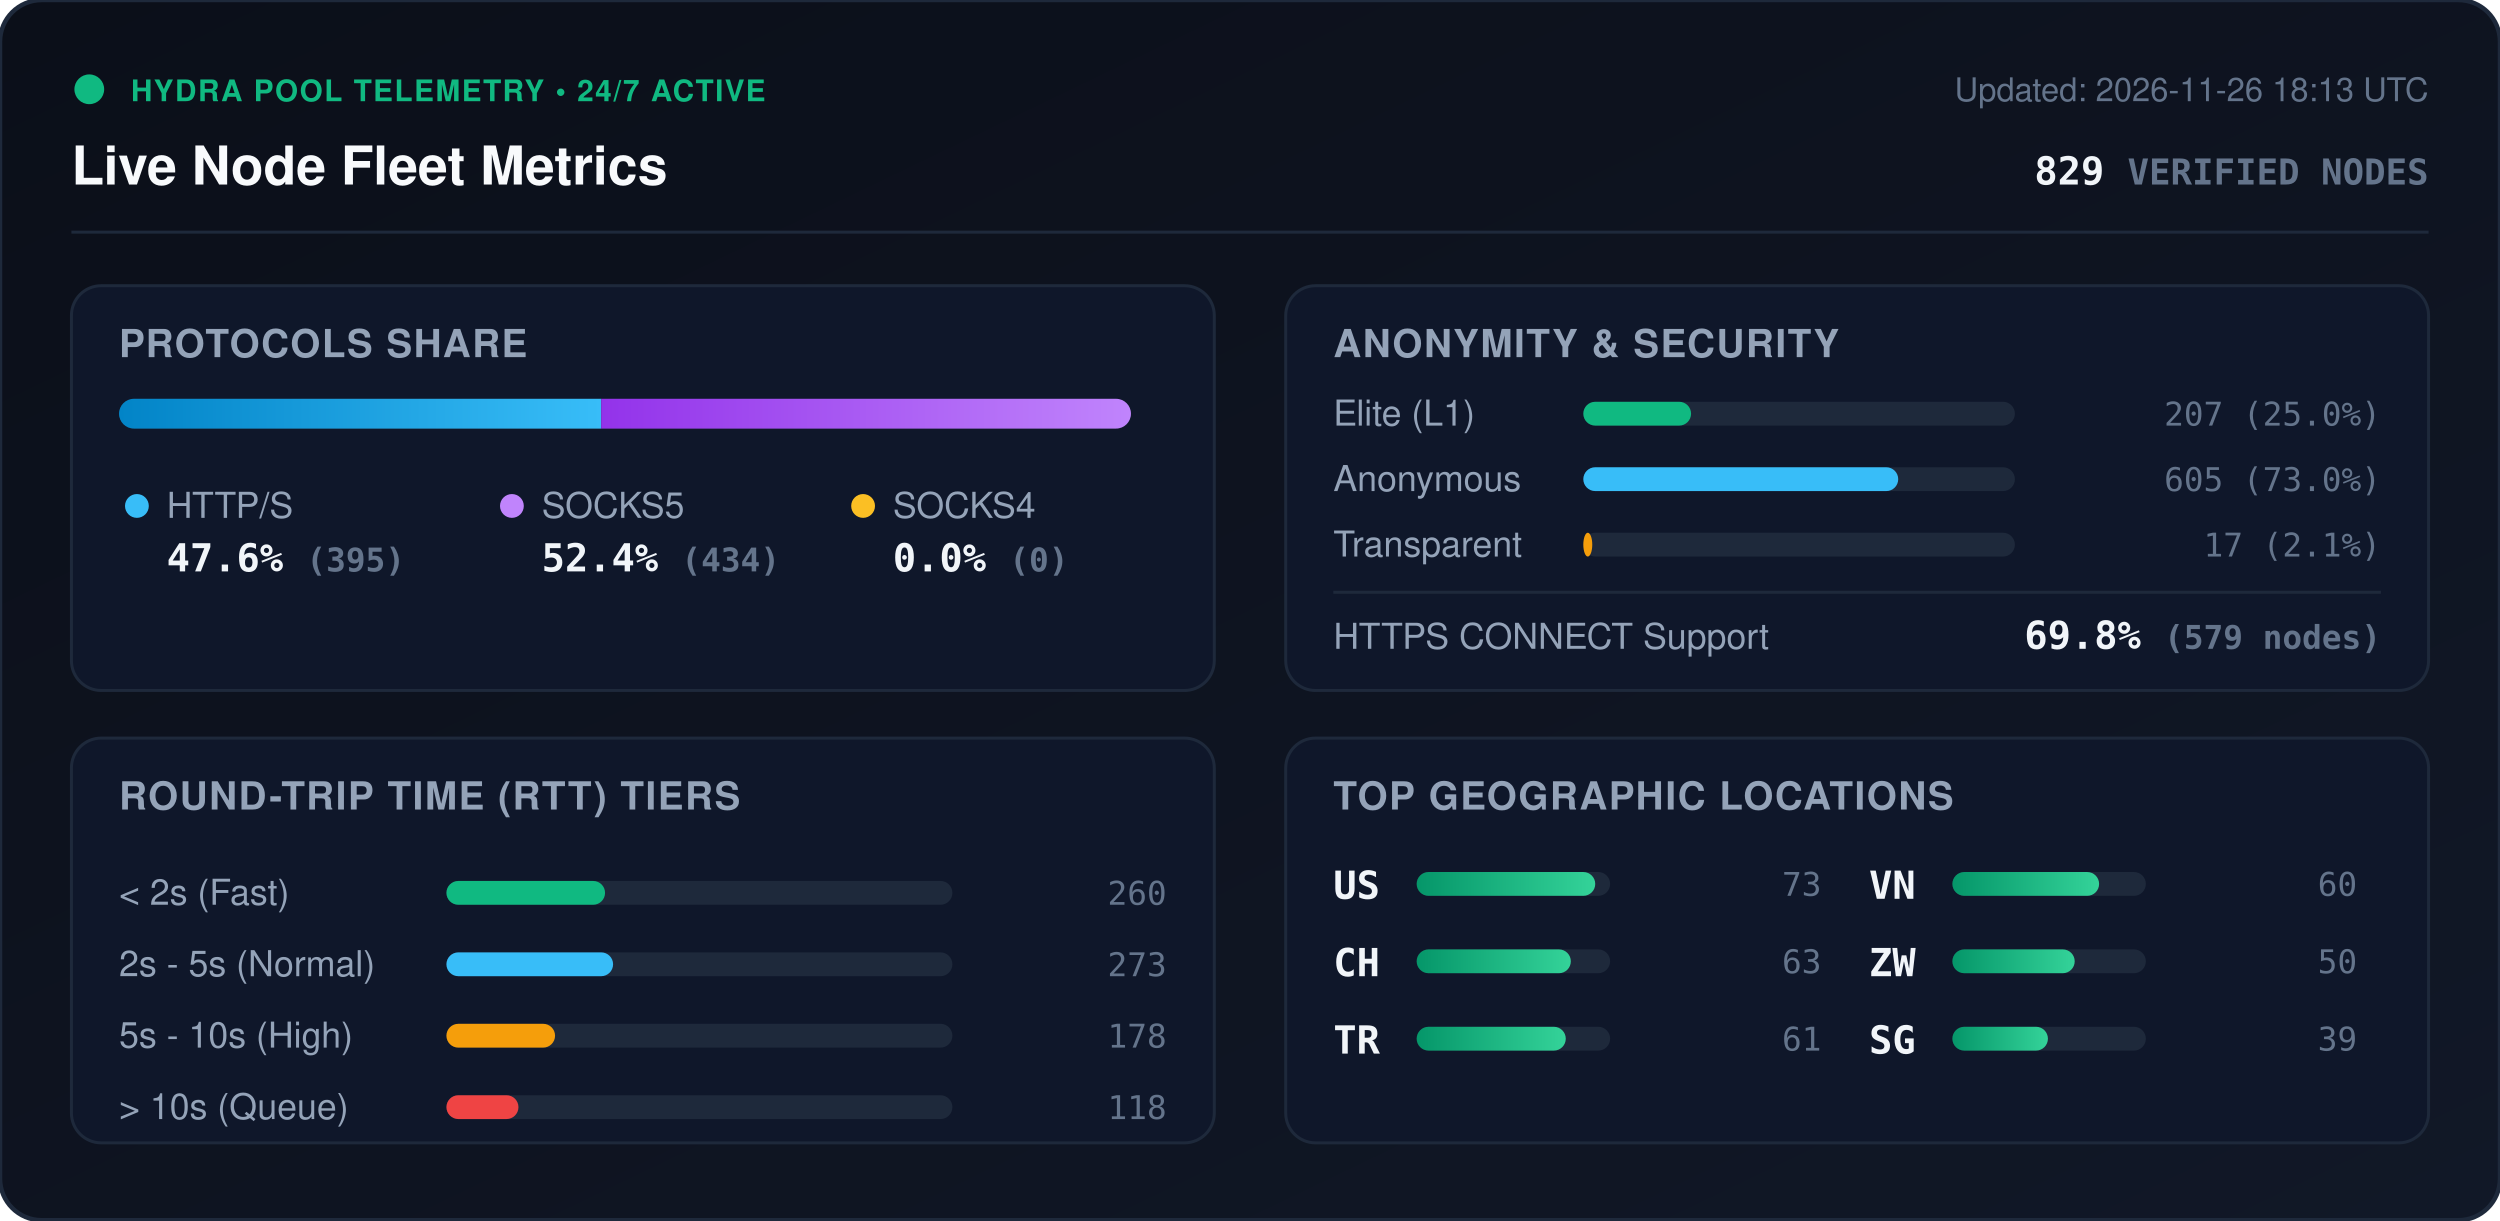
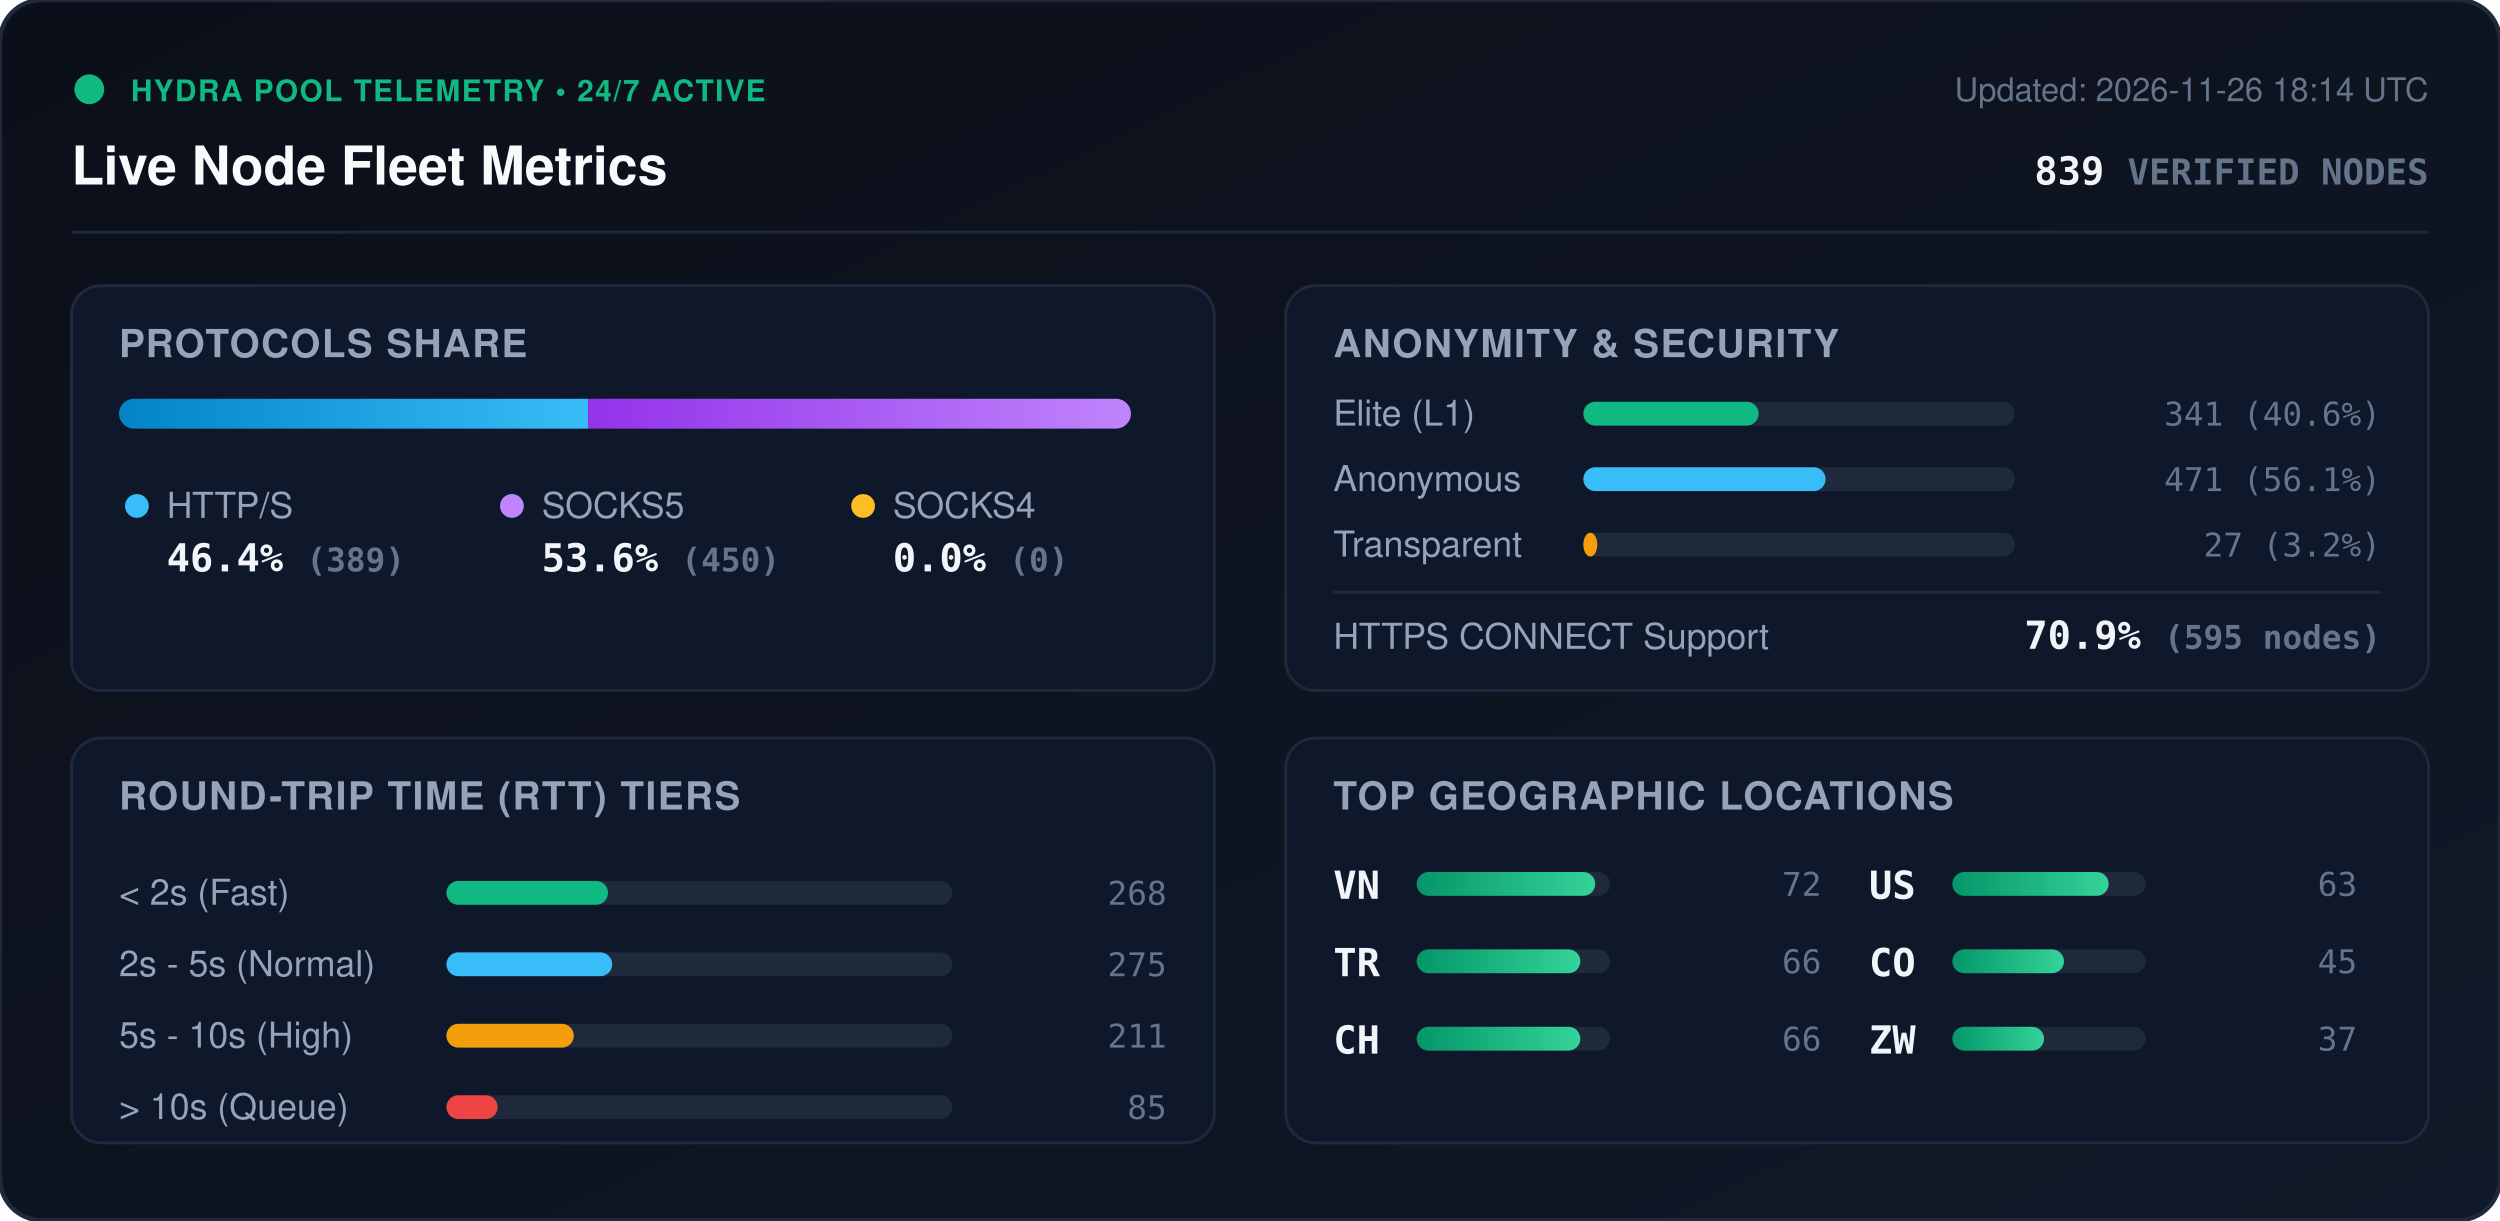
<svg xmlns="http://www.w3.org/2000/svg" viewBox="0 0 840 410" width="840" height="410" style="max-width: 100%; height: auto;">
  <defs>
    <linearGradient id="bg" x1="0%" y1="0%" x2="100%" y2="100%">
      <stop offset="0%" stop-color="#0b0f19" />
      <stop offset="100%" stop-color="#111827" />
    </linearGradient>
    <linearGradient id="bar-http" x1="0%" y1="0%" x2="100%" y2="0%">
      <stop offset="0%" stop-color="#0284c7" />
      <stop offset="100%" stop-color="#38bdf8" />
    </linearGradient>
    <linearGradient id="bar-socks5" x1="0%" y1="0%" x2="100%" y2="0%">
      <stop offset="0%" stop-color="#9333ea" />
      <stop offset="100%" stop-color="#c084fc" />
    </linearGradient>
    <linearGradient id="bar-socks4" x1="0%" y1="0%" x2="100%" y2="0%">
      <stop offset="0%" stop-color="#d97706" />
      <stop offset="100%" stop-color="#fbbf24" />
    </linearGradient>
    <linearGradient id="bar-green" x1="0%" y1="0%" x2="100%" y2="0%">
      <stop offset="0%" stop-color="#059669" />
      <stop offset="100%" stop-color="#34d399" />
    </linearGradient>
    <clipPath id="prog-track-clip">
      <rect width="340.0" height="10" rx="5" />
    </clipPath>
    <style>
      .title { font: 700 18px -apple-system, BlinkMacSystemFont, 'Segoe UI', Helvetica, Arial, sans-serif; fill: #f8fafc; }
      .sub { font: 500 11px -apple-system, BlinkMacSystemFont, 'Segoe UI', Helvetica, Arial, sans-serif; fill: #64748b; }
      .section-hdr { font: 600 13px -apple-system, BlinkMacSystemFont, 'Segoe UI', Helvetica, Arial, sans-serif; fill: #94a3b8; letter-spacing: 0.5px; }
      .metric-val { font: 700 13px -apple-system, BlinkMacSystemFont, 'Segoe UI', Helvetica, Arial, sans-serif; fill: #f1f5f9; }
      .metric-lbl { font: 500 12px -apple-system, BlinkMacSystemFont, 'Segoe UI', Helvetica, Arial, sans-serif; fill: #94a3b8; }
      .badge-txt { font: 700 10px -apple-system, BlinkMacSystemFont, 'Segoe UI', Helvetica, Arial, sans-serif; fill: #10b981; letter-spacing: 0.5px; }
      .mono { font-family: ui-monospace, SFMono-Regular, Menlo, Monaco, Consolas, monospace; }
      .pulse { animation: beacon 2s infinite ease-in-out; }
      @keyframes beacon { 0%, 100% { opacity: 1; } 50% { opacity: 0.35; } }
    </style>
  </defs>
  <rect width="840" height="410" rx="14" fill="url(#bg)" stroke="#1e293b" stroke-width="1.5" />
  <g transform="translate(24, 24)">
    <circle cx="6" cy="6" r="5" fill="#10b981" class="pulse" />
    <text x="20" y="10" class="badge-txt">HYDRA POOL TELEMETRY • 24/7 ACTIVE</text>
    <text x="0" y="38" class="title">Live Node Fleet Metrics</text>
-     <text x="792" y="10" text-anchor="end" class="sub">Updated: 2026-11-26 18:13 UTC</text>
-     <text x="792" y="38" text-anchor="end" class="metric-val mono" fill="#38bdf8">829 <tspan font-size="12" fill="#64748b">VERIFIED NODES</tspan>
+     <text x="792" y="10" text-anchor="end" class="sub">Updated: 2026-11-26 18:14 UTC</text>
+     <text x="792" y="38" text-anchor="end" class="metric-val mono" fill="#38bdf8">839 <tspan font-size="12" fill="#64748b">VERIFIED NODES</tspan>
    </text>
  </g>
  <line x1="24" y1="78" x2="816" y2="78" stroke="#1e293b" stroke-width="1" />
  <g transform="translate(24, 96)">
    <rect width="384" height="136" rx="10" fill="#0f172a" stroke="#1e293b" />
    <text x="16" y="24" class="section-hdr">PROTOCOLS SHARE</text>
    <g transform="translate(16, 38)">
      <rect width="340.0" height="10" rx="5" fill="#1e293b" />
      <g clip-path="url(#prog-track-clip)">
-         <rect x="0" width="162.0" height="10" fill="url(#bar-http)" />
-         <rect x="162.0" width="178.0" height="10" fill="url(#bar-socks5)" />
+         <rect x="0" width="157.6" height="10" fill="url(#bar-http)" />
+         <rect x="157.6" width="182.4" height="10" fill="url(#bar-socks5)" />
        <rect x="340.0" width="0.0" height="10" fill="url(#bar-socks4)" />
      </g>
    </g>
    <g transform="translate(16, 68)">
      <circle cx="6" cy="6" r="4" fill="#38bdf8" />
      <text x="16" y="10" class="metric-lbl">HTTP/S</text>
-       <text x="16" y="28" class="metric-val mono">47.6% <tspan font-size="11" fill="#64748b">(395)</tspan>
+       <text x="16" y="28" class="metric-val mono">46.4% <tspan font-size="11" fill="#64748b">(389)</tspan>
      </text>
      <circle cx="132" cy="6" r="4" fill="#c084fc" />
      <text x="142" y="10" class="metric-lbl">SOCKS5</text>
-       <text x="142" y="28" class="metric-val mono">52.4% <tspan font-size="11" fill="#64748b">(434)</tspan>
+       <text x="142" y="28" class="metric-val mono">53.6% <tspan font-size="11" fill="#64748b">(450)</tspan>
      </text>
      <circle cx="250" cy="6" r="4" fill="#fbbf24" />
      <text x="260" y="10" class="metric-lbl">SOCKS4</text>
      <text x="260" y="28" class="metric-val mono">0.0% <tspan font-size="11" fill="#64748b">(0)</tspan>
      </text>
    </g>
  </g>
  <g transform="translate(432, 96)">
    <rect width="384" height="136" rx="10" fill="#0f172a" stroke="#1e293b" />
    <text x="16" y="24" class="section-hdr">ANONYMITY &amp; SECURITY</text>
    <text x="16" y="47" class="metric-lbl">Elite (L1)</text>
    <rect x="100" y="39" width="145.0" height="8" rx="4" fill="#1e293b" />
-     <rect x="100" y="39" width="36.2" height="8" rx="4" fill="#10b981" />
-     <text x="368" y="47" text-anchor="end" class="mono sub" fill="#e2e8f0">207 (25.0%)</text>
+     <rect x="100" y="39" width="58.9" height="8" rx="4" fill="#10b981" />
+     <text x="368" y="47" text-anchor="end" class="mono sub" fill="#e2e8f0">341 (40.6%)</text>
    <text x="16" y="69" class="metric-lbl">Anonymous</text>
    <rect x="100" y="61" width="145.0" height="8" rx="4" fill="#1e293b" />
-     <rect x="100" y="61" width="105.8" height="8" rx="4" fill="#38bdf8" />
-     <text x="368" y="69" text-anchor="end" class="mono sub" fill="#e2e8f0">605 (73.0%)</text>
+     <rect x="100" y="61" width="81.4" height="8" rx="4" fill="#38bdf8" />
+     <text x="368" y="69" text-anchor="end" class="mono sub" fill="#e2e8f0">471 (56.1%)</text>
    <text x="16" y="91" class="metric-lbl">Transparent</text>
    <rect x="100" y="83" width="145.0" height="8" rx="4" fill="#1e293b" />
-     <rect x="100" y="83" width="3.0" height="8" rx="4" fill="#f59e0b" />
-     <text x="368" y="91" text-anchor="end" class="mono sub" fill="#e2e8f0">17 (2.1%)</text>
+     <rect x="100" y="83" width="4.7" height="8" rx="4" fill="#f59e0b" />
+     <text x="368" y="91" text-anchor="end" class="mono sub" fill="#e2e8f0">27 (3.2%)</text>
    <line x1="16" y1="103" x2="368" y2="103" stroke="#1e293b" stroke-width="1" />
    <text x="16" y="122" class="metric-lbl">HTTPS CONNECT Support</text>
-     <text x="368" y="122" text-anchor="end" class="metric-val mono" fill="#34d399">69.8% <tspan font-size="11" fill="#64748b">(579 nodes)</tspan>
+     <text x="368" y="122" text-anchor="end" class="metric-val mono" fill="#34d399">70.9% <tspan font-size="11" fill="#64748b">(595 nodes)</tspan>
    </text>
  </g>
  <g transform="translate(24, 248)">
    <rect width="384" height="136" rx="10" fill="#0f172a" stroke="#1e293b" />
    <text x="16" y="24" class="section-hdr">ROUND-TRIP TIME (RTT) TIERS</text>
    <g transform="translate(16, 42)">
      <text x="0" y="14" class="metric-lbl">&lt; 2s (Fast)</text>
      <rect x="110" y="6" width="170" height="8" rx="4" fill="#1e293b" />
-       <rect x="110" y="6" width="53.3" height="8" rx="4" fill="#10b981" />
-       <text x="352" y="14" text-anchor="end" class="mono sub">260</text>
+       <rect x="110" y="6" width="54.3" height="8" rx="4" fill="#10b981" />
+       <text x="352" y="14" text-anchor="end" class="mono sub">268</text>
      <text x="0" y="38" class="metric-lbl">2s - 5s (Normal)</text>
      <rect x="110" y="30" width="170" height="8" rx="4" fill="#1e293b" />
-       <rect x="110" y="30" width="56.0" height="8" rx="4" fill="#38bdf8" />
-       <text x="352" y="38" text-anchor="end" class="mono sub">273</text>
+       <rect x="110" y="30" width="55.7" height="8" rx="4" fill="#38bdf8" />
+       <text x="352" y="38" text-anchor="end" class="mono sub">275</text>
      <text x="0" y="62" class="metric-lbl">5s - 10s (High)</text>
      <rect x="110" y="54" width="170" height="8" rx="4" fill="#1e293b" />
-       <rect x="110" y="54" width="36.5" height="8" rx="4" fill="#f59e0b" />
-       <text x="352" y="62" text-anchor="end" class="mono sub">178</text>
+       <rect x="110" y="54" width="42.8" height="8" rx="4" fill="#f59e0b" />
+       <text x="352" y="62" text-anchor="end" class="mono sub">211</text>
      <text x="0" y="86" class="metric-lbl">&gt; 10s (Queue)</text>
      <rect x="110" y="78" width="170" height="8" rx="4" fill="#1e293b" />
-       <rect x="110" y="78" width="24.2" height="8" rx="4" fill="#ef4444" />
-       <text x="352" y="86" text-anchor="end" class="mono sub">118</text>
+       <rect x="110" y="78" width="17.2" height="8" rx="4" fill="#ef4444" />
+       <text x="352" y="86" text-anchor="end" class="mono sub">85</text>
    </g>
  </g>
  <g transform="translate(432, 248)">
    <rect width="384" height="136" rx="10" fill="#0f172a" stroke="#1e293b" />
    <text x="16" y="24" class="section-hdr">TOP GEOGRAPHIC LOCATIONS</text>
    <g transform="translate(16, 42)">
      <g transform="translate(0, 0)">
+         <text x="0" y="12" class="mono metric-val" font-size="12">VN</text>
+         <rect x="28" y="3" width="65" height="8" rx="4" fill="#1e293b" />
+         <rect x="28" y="3" width="60.0" height="8" rx="4" fill="url(#bar-green)" />
+         <text x="164" y="11" text-anchor="end" class="mono sub">72</text>
+       </g>
+       <g transform="translate(0, 26)">
+         <text x="0" y="12" class="mono metric-val" font-size="12">TR</text>
+         <rect x="28" y="3" width="65" height="8" rx="4" fill="#1e293b" />
+         <rect x="28" y="3" width="55.0" height="8" rx="4" fill="url(#bar-green)" />
+         <text x="164" y="11" text-anchor="end" class="mono sub">66</text>
+       </g>
+       <g transform="translate(0, 52)">
+         <text x="0" y="12" class="mono metric-val" font-size="12">CH</text>
+         <rect x="28" y="3" width="65" height="8" rx="4" fill="#1e293b" />
+         <rect x="28" y="3" width="55.0" height="8" rx="4" fill="url(#bar-green)" />
+         <text x="164" y="11" text-anchor="end" class="mono sub">66</text>
+       </g>
+       <g transform="translate(180, 0)">
        <text x="0" y="12" class="mono metric-val" font-size="12">US</text>
        <rect x="28" y="3" width="65" height="8" rx="4" fill="#1e293b" />
-         <rect x="28" y="3" width="60.0" height="8" rx="4" fill="url(#bar-green)" />
-         <text x="164" y="11" text-anchor="end" class="mono sub">73</text>
-       </g>
-       <g transform="translate(0, 26)">
-         <text x="0" y="12" class="mono metric-val" font-size="12">CH</text>
-         <rect x="28" y="3" width="65" height="8" rx="4" fill="#1e293b" />
-         <rect x="28" y="3" width="51.8" height="8" rx="4" fill="url(#bar-green)" />
+         <rect x="28" y="3" width="52.5" height="8" rx="4" fill="url(#bar-green)" />
        <text x="164" y="11" text-anchor="end" class="mono sub">63</text>
      </g>
-       <g transform="translate(0, 52)">
-         <text x="0" y="12" class="mono metric-val" font-size="12">TR</text>
+       <g transform="translate(180, 26)">
+         <text x="0" y="12" class="mono metric-val" font-size="12">CO</text>
        <rect x="28" y="3" width="65" height="8" rx="4" fill="#1e293b" />
-         <rect x="28" y="3" width="50.1" height="8" rx="4" fill="url(#bar-green)" />
-         <text x="164" y="11" text-anchor="end" class="mono sub">61</text>
+         <rect x="28" y="3" width="37.5" height="8" rx="4" fill="url(#bar-green)" />
+         <text x="164" y="11" text-anchor="end" class="mono sub">45</text>
      </g>
-       <g transform="translate(180, 0)">
-         <text x="0" y="12" class="mono metric-val" font-size="12">VN</text>
-         <rect x="28" y="3" width="65" height="8" rx="4" fill="#1e293b" />
-         <rect x="28" y="3" width="49.3" height="8" rx="4" fill="url(#bar-green)" />
-         <text x="164" y="11" text-anchor="end" class="mono sub">60</text>
-       </g>
-       <g transform="translate(180, 26)">
+       <g transform="translate(180, 52)">
        <text x="0" y="12" class="mono metric-val" font-size="12">ZW</text>
        <rect x="28" y="3" width="65" height="8" rx="4" fill="#1e293b" />
-         <rect x="28" y="3" width="41.1" height="8" rx="4" fill="url(#bar-green)" />
-         <text x="164" y="11" text-anchor="end" class="mono sub">50</text>
-       </g>
-       <g transform="translate(180, 52)">
-         <text x="0" y="12" class="mono metric-val" font-size="12">SG</text>
-         <rect x="28" y="3" width="65" height="8" rx="4" fill="#1e293b" />
-         <rect x="28" y="3" width="32.1" height="8" rx="4" fill="url(#bar-green)" />
-         <text x="164" y="11" text-anchor="end" class="mono sub">39</text>
+         <rect x="28" y="3" width="30.8" height="8" rx="4" fill="url(#bar-green)" />
+         <text x="164" y="11" text-anchor="end" class="mono sub">37</text>
      </g>
    </g>
  </g>
</svg>
